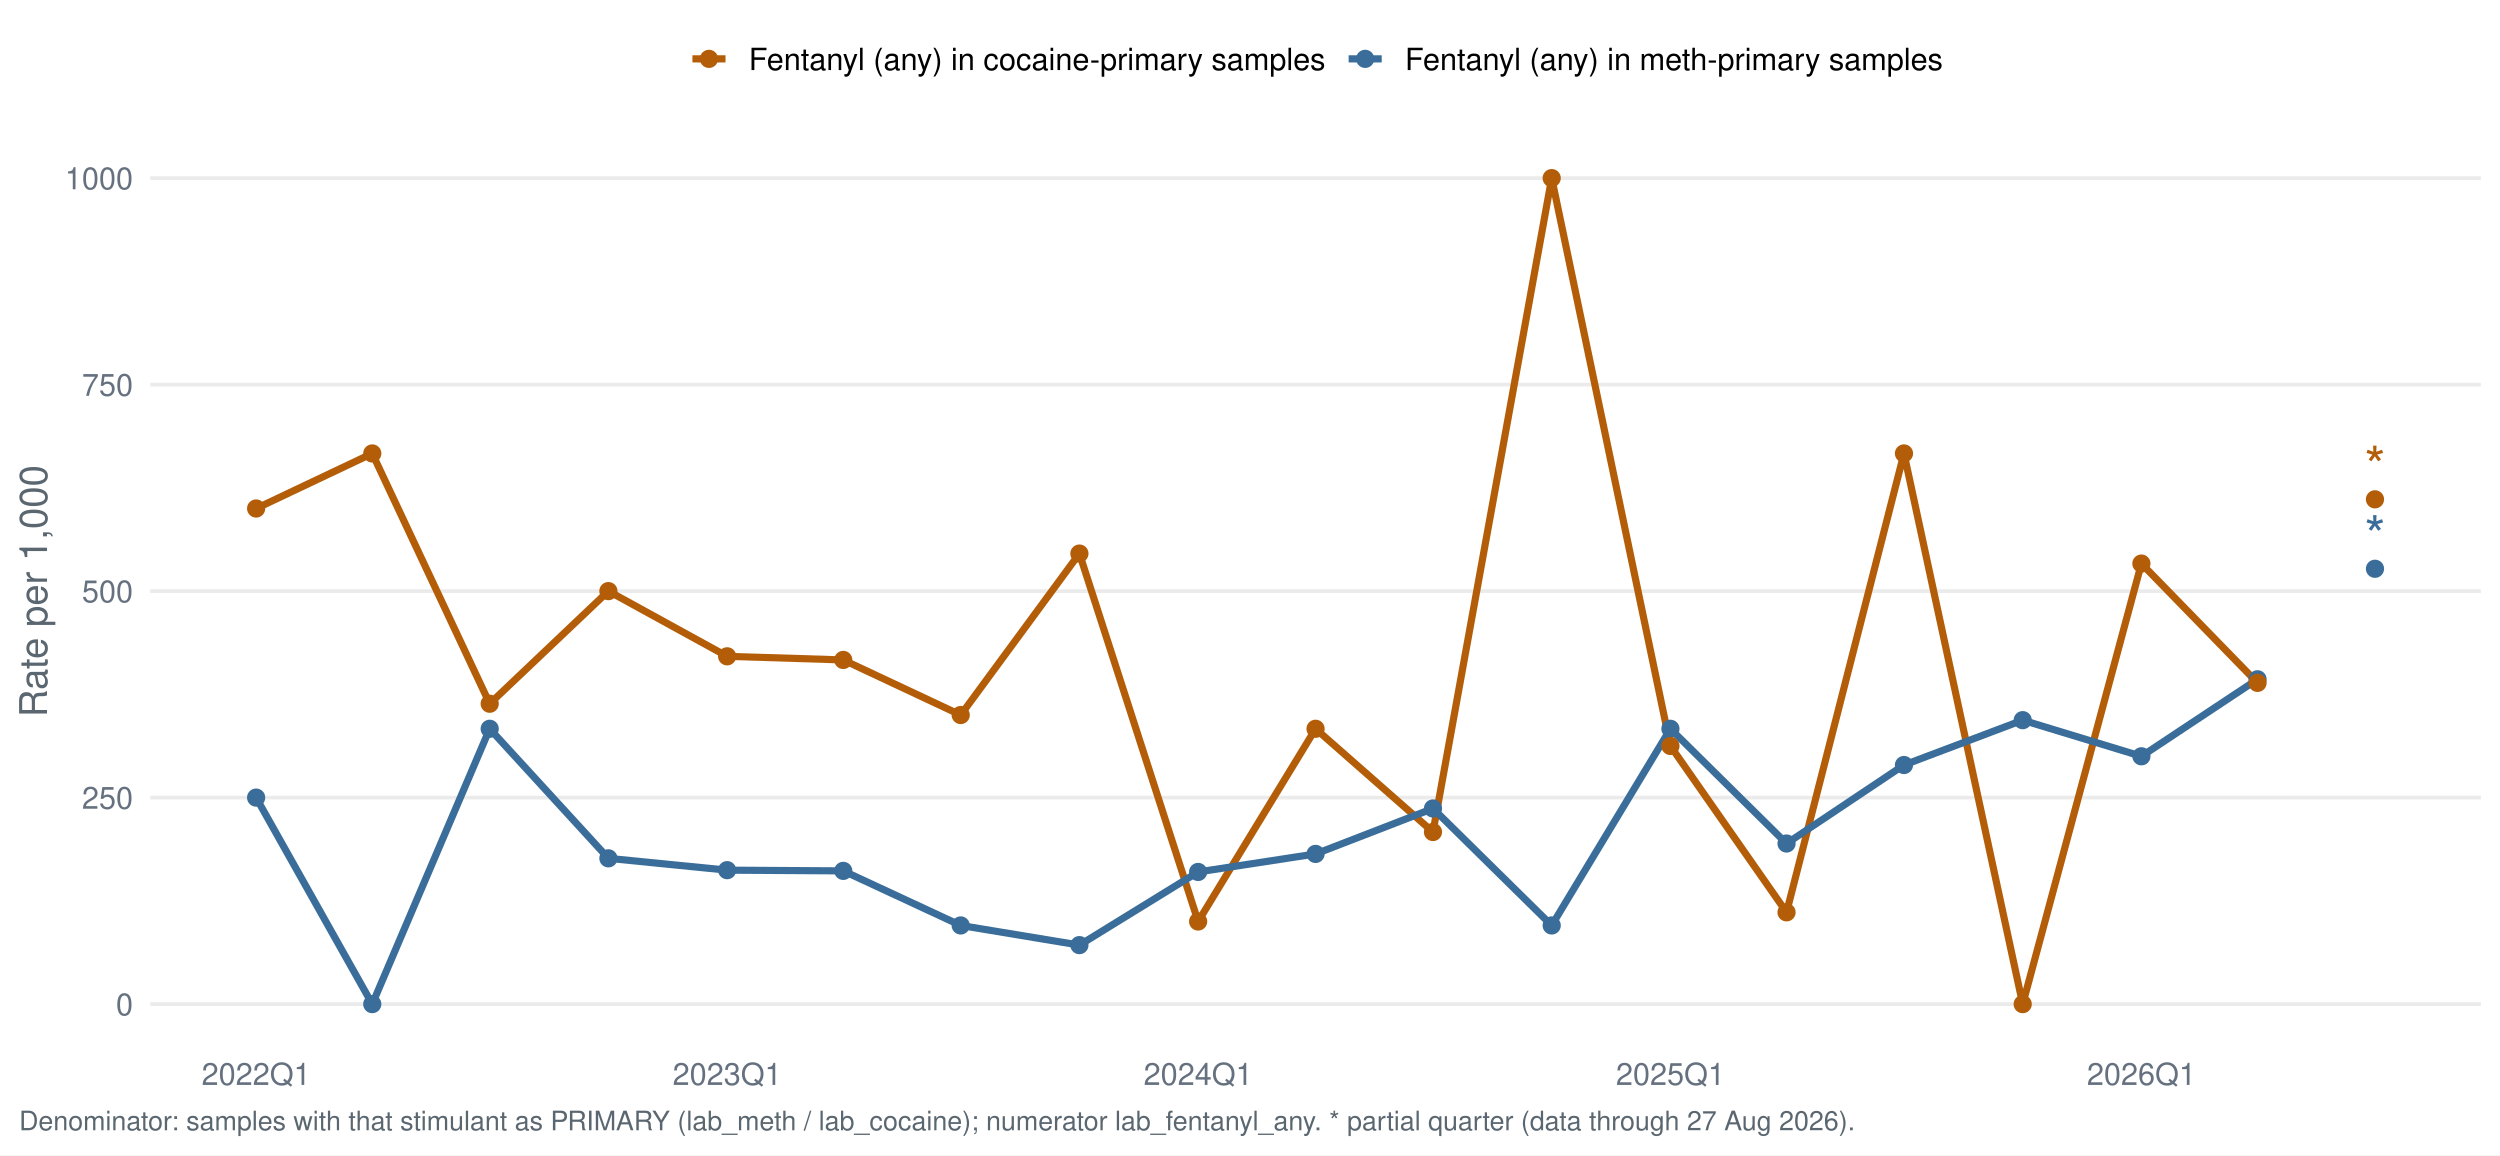
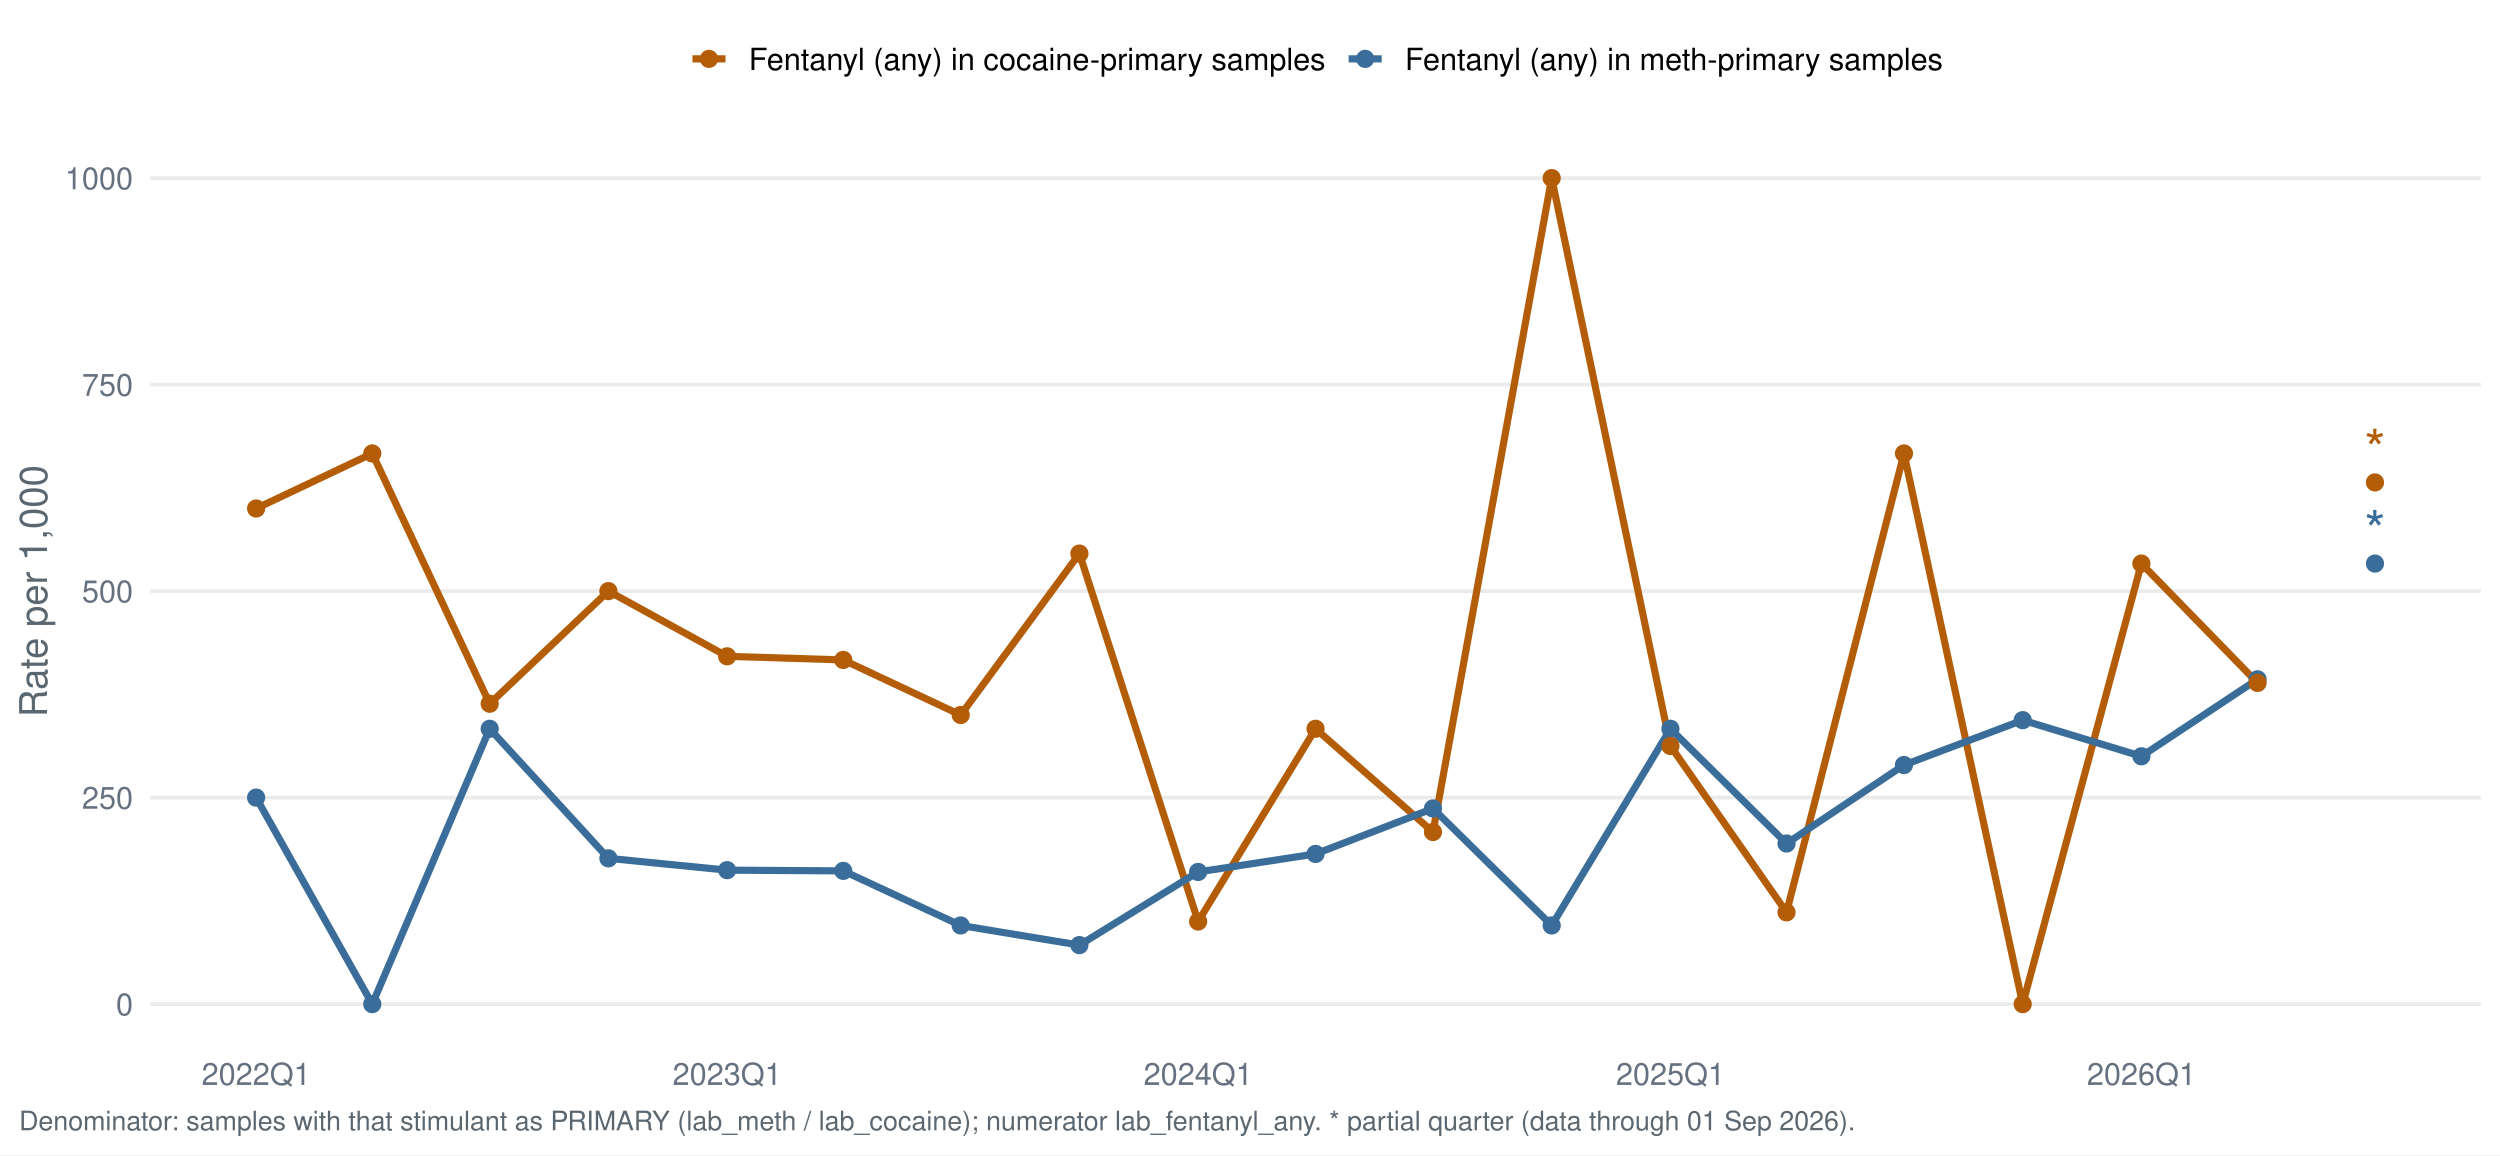
<svg xmlns="http://www.w3.org/2000/svg" width="1044.00pt" height="482.40pt" viewBox="0 0 1044.00 482.40">
  <g class="svglite">
    <defs>
      <style type="text/css">
    .svglite line, .svglite polyline, .svglite polygon, .svglite path, .svglite rect, .svglite circle {
      fill: none;
      stroke: #000000;
      stroke-linecap: round;
      stroke-linejoin: round;
      stroke-miterlimit: 10.00;
    }
    .svglite text {
      white-space: pre;
    }
    .svglite g.glyphgroup path {
      fill: inherit;
      stroke: none;
    }
  </style>
    </defs>
    <rect width="100%" height="100%" style="stroke: none; fill: #FFFFFF;" />
    <defs>
      <clipPath id="cpMC4wMHwxMDQ0LjAwfDAuMDB8NDgyLjQw">
        <rect x="0.00" y="0.00" width="1044.00" height="482.40" />
      </clipPath>
    </defs>
    <g clip-path="url(#cpMC4wMHwxMDQ0LjAwfDAuMDB8NDgyLjQw)">
      <rect x="0.00" y="0.00" width="1044.00" height="482.40" style="stroke-width: 1.55; stroke: none; fill: #FFFFFF;" />
    </g>
    <defs>
      <clipPath id="cpNjIuNzJ8MTAzNi4wM3w1Ny4xM3w0MzYuNTY=">
        <rect x="62.72" y="57.13" width="973.31" height="379.43" />
      </clipPath>
    </defs>
    <g clip-path="url(#cpNjIuNzJ8MTAzNi4wM3w1Ny4xM3w0MzYuNTY=)">
      <polyline points="62.72,419.32 1036.03,419.32 " style="stroke-width: 1.55; stroke: #EBEBEB; stroke-linecap: butt;" />
      <polyline points="62.72,333.08 1036.03,333.08 " style="stroke-width: 1.55; stroke: #EBEBEB; stroke-linecap: butt;" />
      <polyline points="62.72,246.85 1036.03,246.85 " style="stroke-width: 1.55; stroke: #EBEBEB; stroke-linecap: butt;" />
      <polyline points="62.72,160.61 1036.03,160.61 " style="stroke-width: 1.55; stroke: #EBEBEB; stroke-linecap: butt;" />
      <polyline points="62.72,74.38 1036.03,74.38 " style="stroke-width: 1.55; stroke: #EBEBEB; stroke-linecap: butt;" />
      <polyline points="106.96,212.35 155.46,189.36 204.50,293.88 254.07,246.85 303.65,274.08 352.15,275.59 401.19,298.59 450.76,231.17 500.34,384.82 549.38,304.34 598.41,347.45 647.99,74.38 697.57,311.52 746.06,380.99 795.10,189.36 844.68,419.32 894.25,235.35 942.75,285.17 " style="stroke-width: 2.99; stroke: #B45D08; stroke-linecap: butt;" />
      <polyline points="106.96,333.08 155.46,419.32 204.50,304.34 254.07,358.44 303.65,363.38 352.15,363.68 401.19,386.47 450.76,394.68 500.34,364.13 549.38,356.60 598.41,337.62 647.99,386.47 697.57,304.34 746.06,352.25 795.10,319.47 844.68,300.74 894.25,315.83 942.75,283.67 " style="stroke-width: 2.99; stroke: #3A6D99; stroke-linecap: butt;" />
      <circle cx="106.96" cy="333.08" r="3.29" style="stroke-width: 1.03; stroke: #3A6D99; fill: #3A6D99;" />
      <circle cx="155.46" cy="419.32" r="3.29" style="stroke-width: 1.03; stroke: #3A6D99; fill: #3A6D99;" />
      <circle cx="204.50" cy="304.34" r="3.29" style="stroke-width: 1.03; stroke: #3A6D99; fill: #3A6D99;" />
      <circle cx="254.07" cy="358.44" r="3.29" style="stroke-width: 1.03; stroke: #3A6D99; fill: #3A6D99;" />
      <circle cx="303.65" cy="363.38" r="3.29" style="stroke-width: 1.03; stroke: #3A6D99; fill: #3A6D99;" />
      <circle cx="352.15" cy="363.68" r="3.29" style="stroke-width: 1.03; stroke: #3A6D99; fill: #3A6D99;" />
      <circle cx="401.19" cy="386.47" r="3.29" style="stroke-width: 1.03; stroke: #3A6D99; fill: #3A6D99;" />
      <circle cx="450.76" cy="394.68" r="3.29" style="stroke-width: 1.03; stroke: #3A6D99; fill: #3A6D99;" />
      <circle cx="500.34" cy="364.13" r="3.29" style="stroke-width: 1.03; stroke: #3A6D99; fill: #3A6D99;" />
      <circle cx="549.38" cy="356.60" r="3.29" style="stroke-width: 1.03; stroke: #3A6D99; fill: #3A6D99;" />
      <circle cx="598.41" cy="337.62" r="3.29" style="stroke-width: 1.03; stroke: #3A6D99; fill: #3A6D99;" />
      <circle cx="647.99" cy="386.47" r="3.29" style="stroke-width: 1.03; stroke: #3A6D99; fill: #3A6D99;" />
      <circle cx="697.57" cy="304.34" r="3.29" style="stroke-width: 1.03; stroke: #3A6D99; fill: #3A6D99;" />
      <circle cx="746.06" cy="352.25" r="3.29" style="stroke-width: 1.03; stroke: #3A6D99; fill: #3A6D99;" />
      <circle cx="795.10" cy="319.47" r="3.29" style="stroke-width: 1.03; stroke: #3A6D99; fill: #3A6D99;" />
      <circle cx="844.68" cy="300.74" r="3.29" style="stroke-width: 1.03; stroke: #3A6D99; fill: #3A6D99;" />
      <circle cx="894.25" cy="315.83" r="3.29" style="stroke-width: 1.03; stroke: #3A6D99; fill: #3A6D99;" />
      <circle cx="942.75" cy="283.67" r="3.29" style="stroke-width: 1.03; stroke: #3A6D99; fill: #3A6D99;" />
-       <circle cx="991.79" cy="237.52" r="3.29" style="stroke-width: 1.03; stroke: #3A6D99; fill: #3A6D99;" />
+       <circle cx="991.79" cy="235.35" r="3.29" style="stroke-width: 1.03; stroke: #3A6D99; fill: #3A6D99;" />
      <circle cx="106.96" cy="212.35" r="3.29" style="stroke-width: 1.03; stroke: #B45D08; fill: #B45D08;" />
      <circle cx="155.46" cy="189.36" r="3.29" style="stroke-width: 1.03; stroke: #B45D08; fill: #B45D08;" />
      <circle cx="204.50" cy="293.88" r="3.29" style="stroke-width: 1.03; stroke: #B45D08; fill: #B45D08;" />
      <circle cx="254.07" cy="246.85" r="3.29" style="stroke-width: 1.03; stroke: #B45D08; fill: #B45D08;" />
      <circle cx="303.65" cy="274.08" r="3.29" style="stroke-width: 1.03; stroke: #B45D08; fill: #B45D08;" />
      <circle cx="352.15" cy="275.59" r="3.29" style="stroke-width: 1.03; stroke: #B45D08; fill: #B45D08;" />
      <circle cx="401.19" cy="298.59" r="3.29" style="stroke-width: 1.03; stroke: #B45D08; fill: #B45D08;" />
      <circle cx="450.76" cy="231.17" r="3.29" style="stroke-width: 1.03; stroke: #B45D08; fill: #B45D08;" />
      <circle cx="500.34" cy="384.82" r="3.29" style="stroke-width: 1.03; stroke: #B45D08; fill: #B45D08;" />
      <circle cx="549.38" cy="304.34" r="3.29" style="stroke-width: 1.03; stroke: #B45D08; fill: #B45D08;" />
      <circle cx="598.41" cy="347.45" r="3.29" style="stroke-width: 1.03; stroke: #B45D08; fill: #B45D08;" />
      <circle cx="647.99" cy="74.38" r="3.29" style="stroke-width: 1.03; stroke: #B45D08; fill: #B45D08;" />
      <circle cx="697.57" cy="311.52" r="3.29" style="stroke-width: 1.03; stroke: #B45D08; fill: #B45D08;" />
      <circle cx="746.06" cy="380.99" r="3.29" style="stroke-width: 1.03; stroke: #B45D08; fill: #B45D08;" />
      <circle cx="795.10" cy="189.36" r="3.29" style="stroke-width: 1.03; stroke: #B45D08; fill: #B45D08;" />
      <circle cx="844.68" cy="419.32" r="3.29" style="stroke-width: 1.03; stroke: #B45D08; fill: #B45D08;" />
      <circle cx="894.25" cy="235.35" r="3.29" style="stroke-width: 1.03; stroke: #B45D08; fill: #B45D08;" />
      <circle cx="942.75" cy="285.17" r="3.29" style="stroke-width: 1.03; stroke: #B45D08; fill: #B45D08;" />
-       <circle cx="991.79" cy="208.52" r="3.29" style="stroke-width: 1.03; stroke: #B45D08; fill: #B45D08;" />
-       <text x="991.79" y="231.72" text-anchor="middle" style="font-size: 22.76px;fill: #3A6D99; font-family: &quot;Nimbus Sans&quot;;" textLength="8.84px" lengthAdjust="spacingAndGlyphs">*</text>
-       <text x="991.79" y="202.71" text-anchor="middle" style="font-size: 22.76px;fill: #B45D08; font-family: &quot;Nimbus Sans&quot;;" textLength="8.84px" lengthAdjust="spacingAndGlyphs">*</text>
+       <circle cx="991.79" cy="201.46" r="3.29" style="stroke-width: 1.03; stroke: #B45D08; fill: #B45D08;" />
+       <text x="991.79" y="229.54" text-anchor="middle" style="font-size: 22.76px;fill: #3A6D99; font-family: &quot;Nimbus Sans&quot;;" textLength="8.84px" lengthAdjust="spacingAndGlyphs">*</text>
+       <text x="991.79" y="195.65" text-anchor="middle" style="font-size: 22.76px;fill: #B45D08; font-family: &quot;Nimbus Sans&quot;;" textLength="8.84px" lengthAdjust="spacingAndGlyphs">*</text>
    </g>
    <g clip-path="url(#cpMC4wMHwxMDQ0LjAwfDAuMDB8NDgyLjQw)">
      <text x="55.55" y="423.98" text-anchor="end" style="font-size: 12.80px;fill: #667180; font-family: &quot;Nimbus Sans&quot;;" textLength="7.11px" lengthAdjust="spacingAndGlyphs">0</text>
      <text x="55.55" y="337.75" text-anchor="end" style="font-size: 12.80px;fill: #667180; font-family: &quot;Nimbus Sans&quot;;" textLength="21.33px" lengthAdjust="spacingAndGlyphs">250</text>
      <text x="55.55" y="251.51" text-anchor="end" style="font-size: 12.80px;fill: #667180; font-family: &quot;Nimbus Sans&quot;;" textLength="21.33px" lengthAdjust="spacingAndGlyphs">500</text>
      <text x="55.55" y="165.28" text-anchor="end" style="font-size: 12.80px;fill: #667180; font-family: &quot;Nimbus Sans&quot;;" textLength="21.33px" lengthAdjust="spacingAndGlyphs">750</text>
      <text x="55.55" y="79.04" text-anchor="end" style="font-size: 12.80px;fill: #667180; font-family: &quot;Nimbus Sans&quot;;" textLength="28.44px" lengthAdjust="spacingAndGlyphs">1000</text>
      <text x="106.96" y="453.07" text-anchor="middle" style="font-size: 12.80px;fill: #667180; font-family: &quot;Nimbus Sans&quot;;" textLength="45.50px" lengthAdjust="spacingAndGlyphs">2022Q1</text>
      <text x="303.65" y="453.07" text-anchor="middle" style="font-size: 12.80px;fill: #667180; font-family: &quot;Nimbus Sans&quot;;" textLength="45.50px" lengthAdjust="spacingAndGlyphs">2023Q1</text>
      <text x="500.34" y="453.07" text-anchor="middle" style="font-size: 12.80px;fill: #667180; font-family: &quot;Nimbus Sans&quot;;" textLength="45.50px" lengthAdjust="spacingAndGlyphs">2024Q1</text>
      <text x="697.57" y="453.07" text-anchor="middle" style="font-size: 12.80px;fill: #667180; font-family: &quot;Nimbus Sans&quot;;" textLength="45.50px" lengthAdjust="spacingAndGlyphs">2025Q1</text>
      <text x="894.25" y="453.07" text-anchor="middle" style="font-size: 12.80px;fill: #667180; font-family: &quot;Nimbus Sans&quot;;" textLength="45.50px" lengthAdjust="spacingAndGlyphs">2026Q1</text>
      <text transform="translate(19.63,246.85) rotate(-90)" text-anchor="middle" style="font-size: 16.00px;fill: #5B6770; font-family: &quot;Nimbus Sans&quot;;" textLength="105.22px" lengthAdjust="spacingAndGlyphs">Rate per 1,000</text>
      <line x1="289.16" y1="24.58" x2="302.98" y2="24.58" style="stroke-width: 2.99; stroke: #B45D08; stroke-linecap: butt;" />
      <circle cx="296.07" cy="24.58" r="3.29" style="stroke-width: 1.03; stroke: #B45D08; fill: #B45D08;" />
      <line x1="563.19" y1="24.58" x2="577.01" y2="24.58" style="stroke-width: 2.99; stroke: #3A6D99; stroke-linecap: butt;" />
      <circle cx="570.10" cy="24.58" r="3.29" style="stroke-width: 1.03; stroke: #3A6D99; fill: #3A6D99;" />
      <text x="312.68" y="29.25" style="font-size: 12.80px; font-family: &quot;Nimbus Sans&quot;;" textLength="240.81px" lengthAdjust="spacingAndGlyphs">Fentanyl (any) in cocaine-primary samples</text>
      <text x="586.71" y="29.25" style="font-size: 12.80px; font-family: &quot;Nimbus Sans&quot;;" textLength="224.61px" lengthAdjust="spacingAndGlyphs">Fentanyl (any) in meth-primary samples</text>
-       <text x="7.97" y="471.99" style="font-size: 11.20px;fill: #5B6770; font-family: &quot;Nimbus Sans&quot;;" textLength="765.66px" lengthAdjust="spacingAndGlyphs">Denominator: samples with that stimulant as PRIMARY (lab_meth / lab_cocaine); numerator lab_fentanyl_any. * partial quarter (data through 27 Aug 2026).</text>
+       <text x="7.97" y="471.99" style="font-size: 11.20px;fill: #5B6770; font-family: &quot;Nimbus Sans&quot;;" textLength="765.75px" lengthAdjust="spacingAndGlyphs">Denominator: samples with that stimulant as PRIMARY (lab_meth / lab_cocaine); numerator lab_fentanyl_any. * partial quarter (data through 01 Sep 2026).</text>
    </g>
  </g>
</svg>
